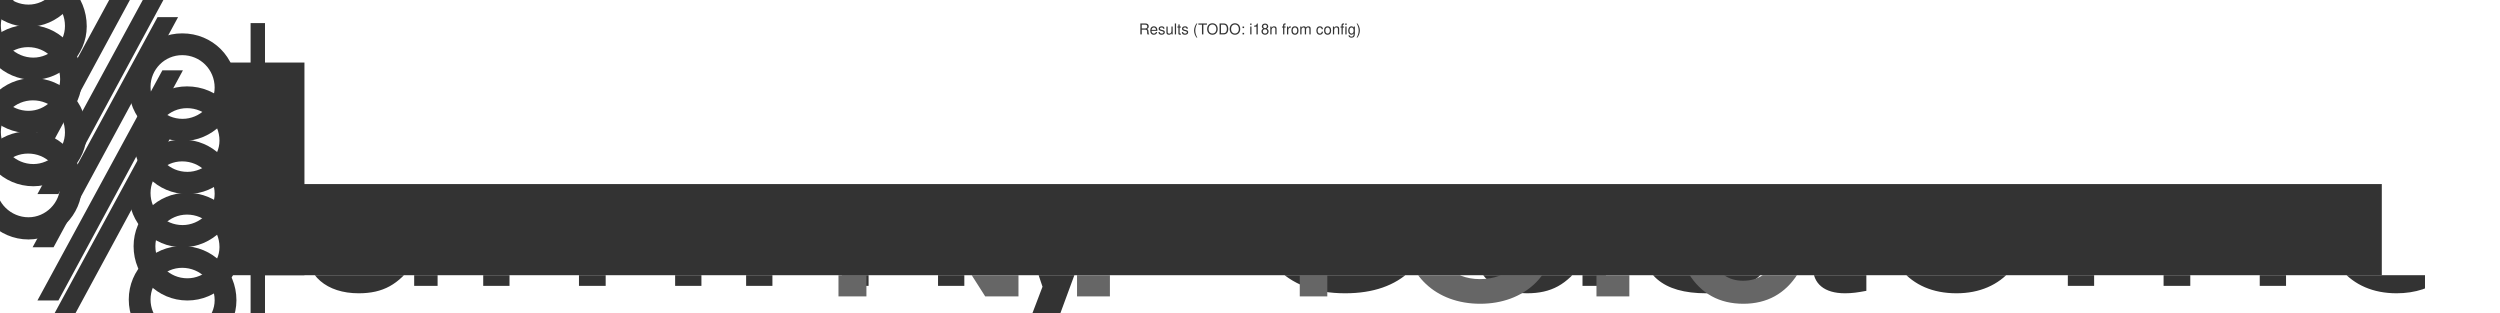
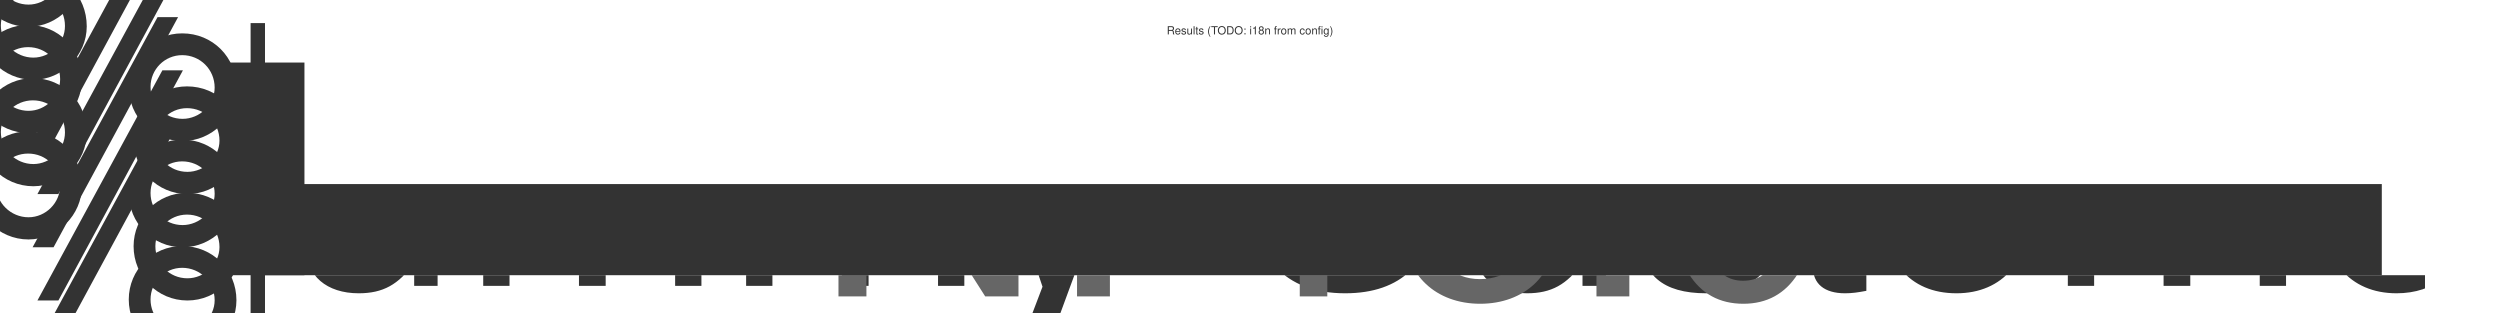
<svg xmlns="http://www.w3.org/2000/svg" version="1.1" baseProfile="full" width="100%" height="100%">
  <style type="text/css">
	
		@font-face {
			font-family: 'AvenirNextLTPro-It';
			src: url('http://static-visar.herokuapp.com/webfonts/26E8D5_2_0.eot');
			src: url('http://static-visar.herokuapp.com/webfonts/26E8D5_2_0.eot?#iefix') format('embedded-opentype'),
			url('http://static-visar.herokuapp.com/webfonts/26E8D5_2_0.woff') format('woff'),
			url('http://static-visar.herokuapp.com/webfonts/26E8D5_2_0.ttf') format('truetype');
		}
		
		@font-face {
			font-family: 'AvenirNextLTPro-Demi';
			src: url('http://static-visar.herokuapp.com/webfonts/26E8D5_3_0.eot');
			src: url('http://static-visar.herokuapp.com/webfonts/26E8D5_3_0.eot?#iefix') format('embedded-opentype'),
			url('http://static-visar.herokuapp.com/webfonts/26E8D5_3_0.woff') format('woff'),
			url('http://static-visar.herokuapp.com/webfonts/26E8D5_3_0.ttf') format('truetype');
		}
	
		text {
			font-family: AvenirNextLTPro-Demi, "Helvetica Neue", Helvetica, Verdana, Arial, sans-serif;
			fill: #333333;
		}	
		
		.chart-name {
- 			font-size: 400%;
+ 			font-size: 300%;
			text-anchor: middle;
		}
		
		.background {
			fill: none;
		}
		
		.chart .background {
			fill: none;
		}
		
		.body {
			overflow: visible;
		}
		
		.key .name {
			baseline-shift: -90%;
		}
	.bars .bar {
		fill: #bbb;
	}
	
	.bars .label.in-bar,
	.labels-y text {
		text-anchor: end;
		dominant-baseline: central;
	}
	
	.labels-x .label {
		text-anchor: middle;
	}

	.labels-x .label.second-row {
		fill: #666;
	}
	
	.labels-y line {
		stroke: #333;
		stroke-width: 3;
	}
	
	svg.labels-y {
		overflow: visible;
	}.bars .bar-1 { fill: #333; }</style>
  <svg width="100%" height="10%" y="3%" viewBox="0 0 100 100">
    <text class="chart-name" x="50" y="80">Results (TODO: i18n from config)</text>
  </svg>
  <svg class="body" width="96%" height="85%" x="1%" y="20%">
    <g>
      <rect class="background" width="10%" height="80%" />
      <svg class="labels labels-y" width="10%" height="80%">
        <line class="axis" x1="100%" y1="100%" x2="100%" y2="0" />
        <text x="92%" y="100.0%">0%</text>
        <line class="tick" x1="100%" y1="100.0%" x2="94%" y2="100.0%" />
        <text x="94%" y="75.0%">25%</text>
        <line class="tick" x1="100%" y1="75.0%" x2="96%" y2="75.0%" />
        <text x="92%" y="50.0%">50%</text>
        <line class="tick" x1="100%" y1="50.0%" x2="94%" y2="50.0%" />
        <text x="94%" y="25.0%">75%</text>
        <line class="tick" x1="100%" y1="25.0%" x2="96%" y2="25.0%" />
        <text x="92%" y="0.0%">100%</text>
        <line class="tick" x1="100%" y1="0.0%" x2="94%" y2="0.0%" />
      </svg>
    </g>
    <g class="chart">
      <rect class="background" width="90%" height="80%" x="10%" />
      <svg class="bars" x="10%" width="90%" height="80%">
        <rect class="bar bar-1" x="0.0%" y="57.143%" width="98.0%" height="42.857%" />
      </svg>
    </g>
    <g class="labels labels-x">
      <svg width="90%" height="20%" x="10%" y="80%">
        <text class="label" x="49.0%" y="20%">Dummy Customer</text>
        <text class="label second-row" x="49.0%" y="40%">N: 18.0</text>
      </svg>
    </g>
  </svg>
</svg>
